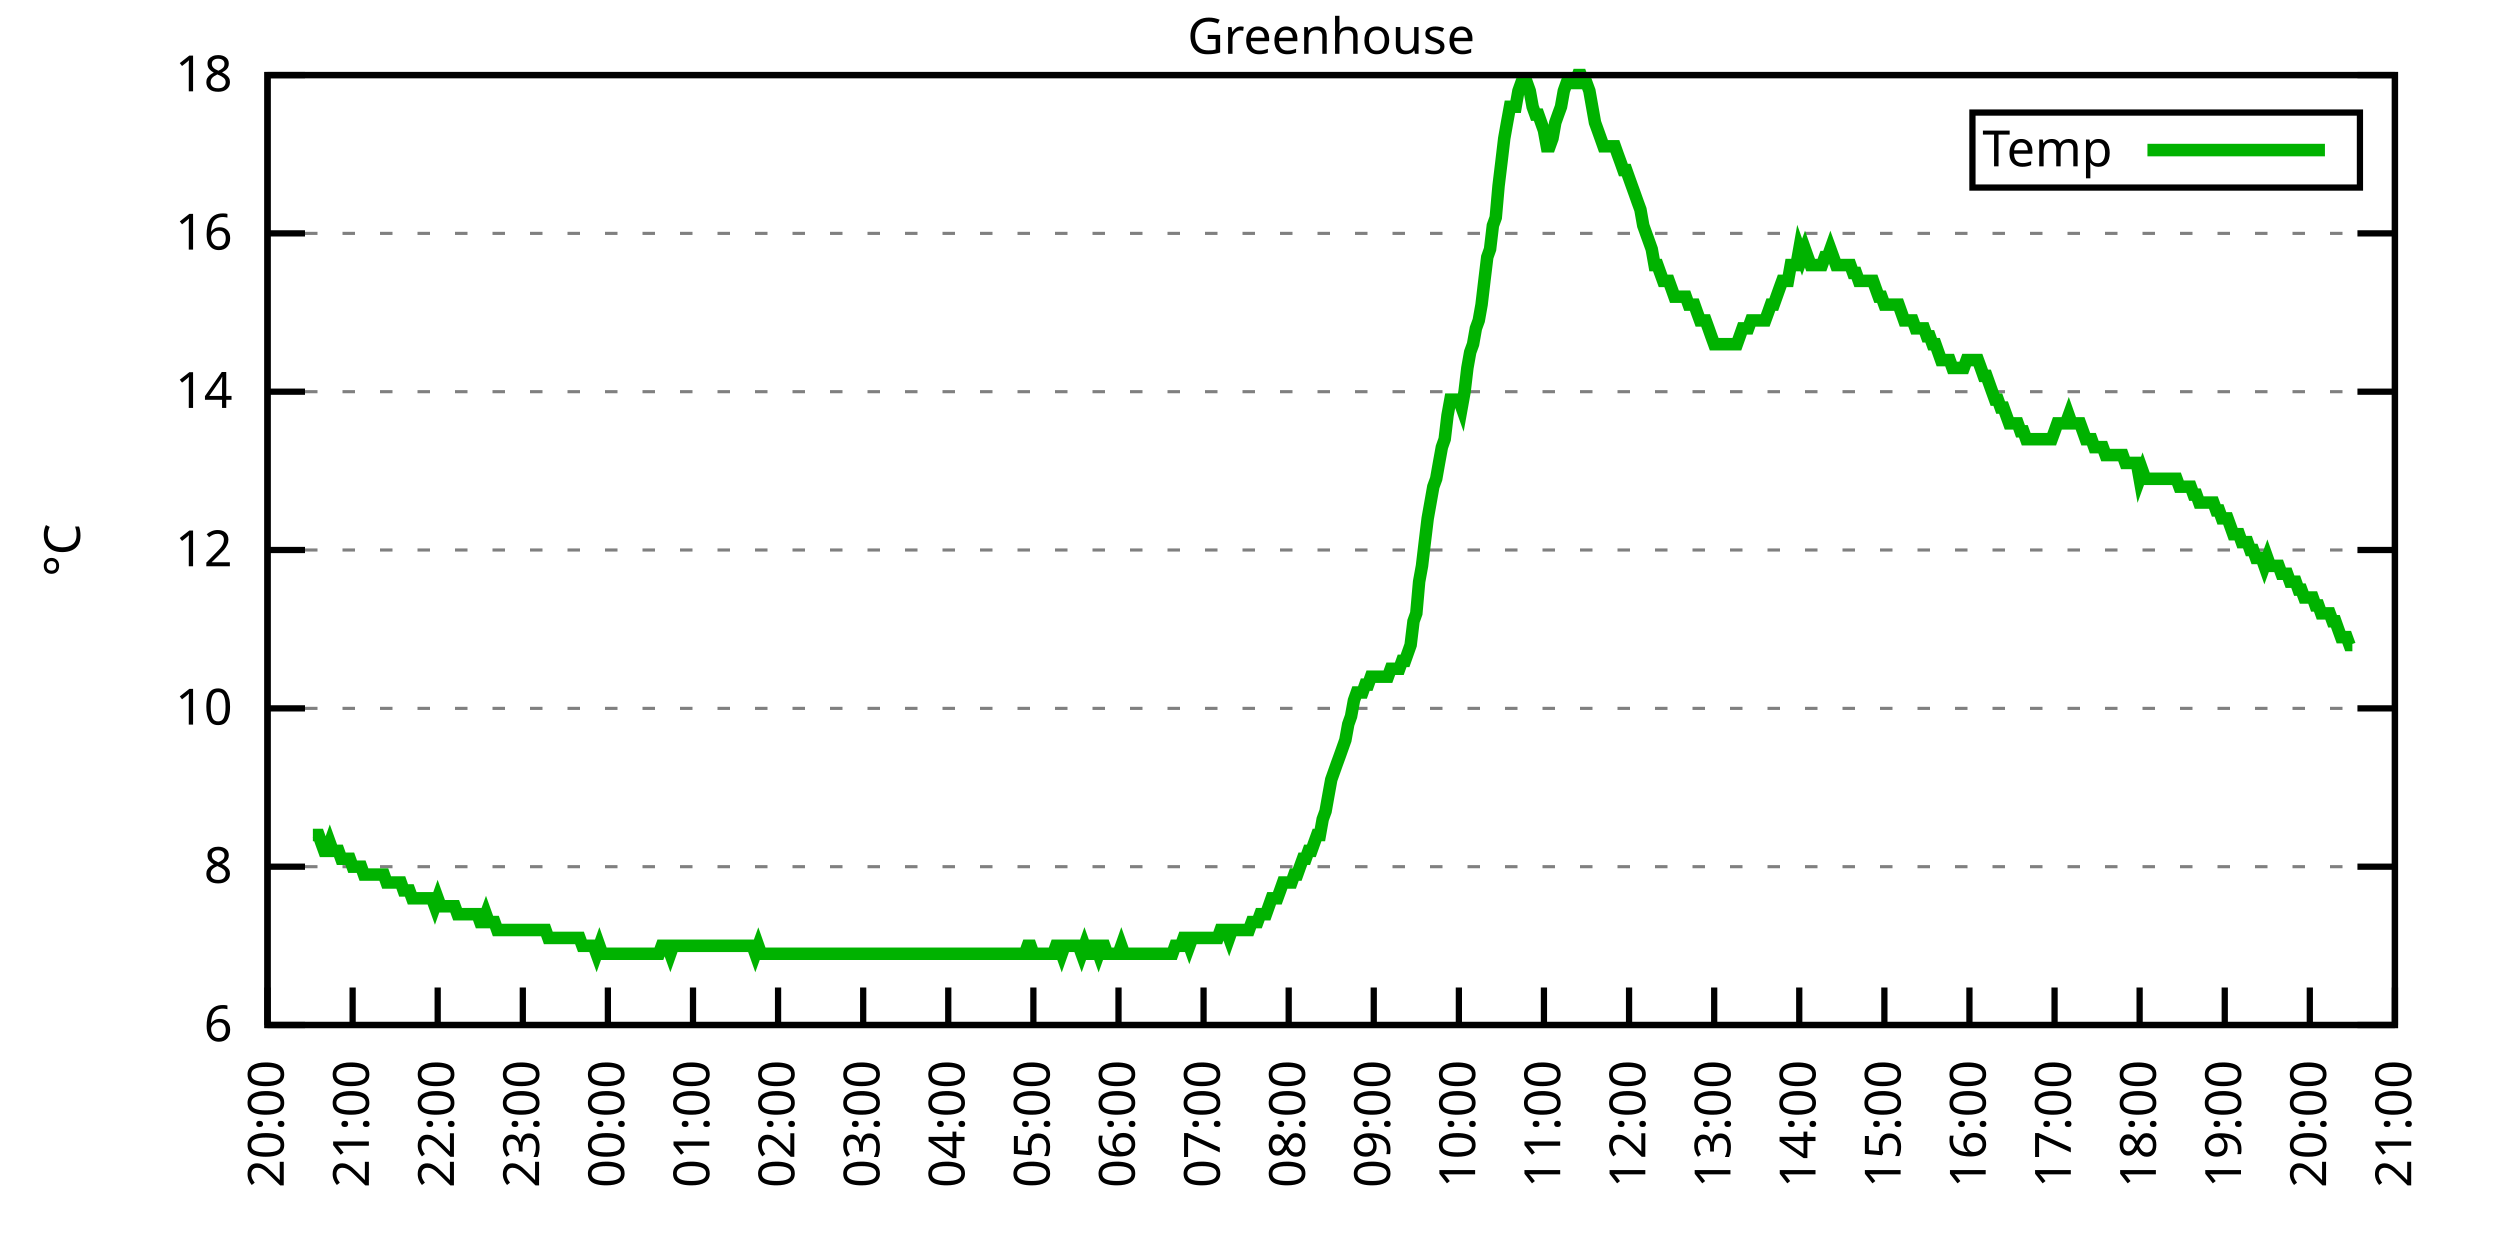
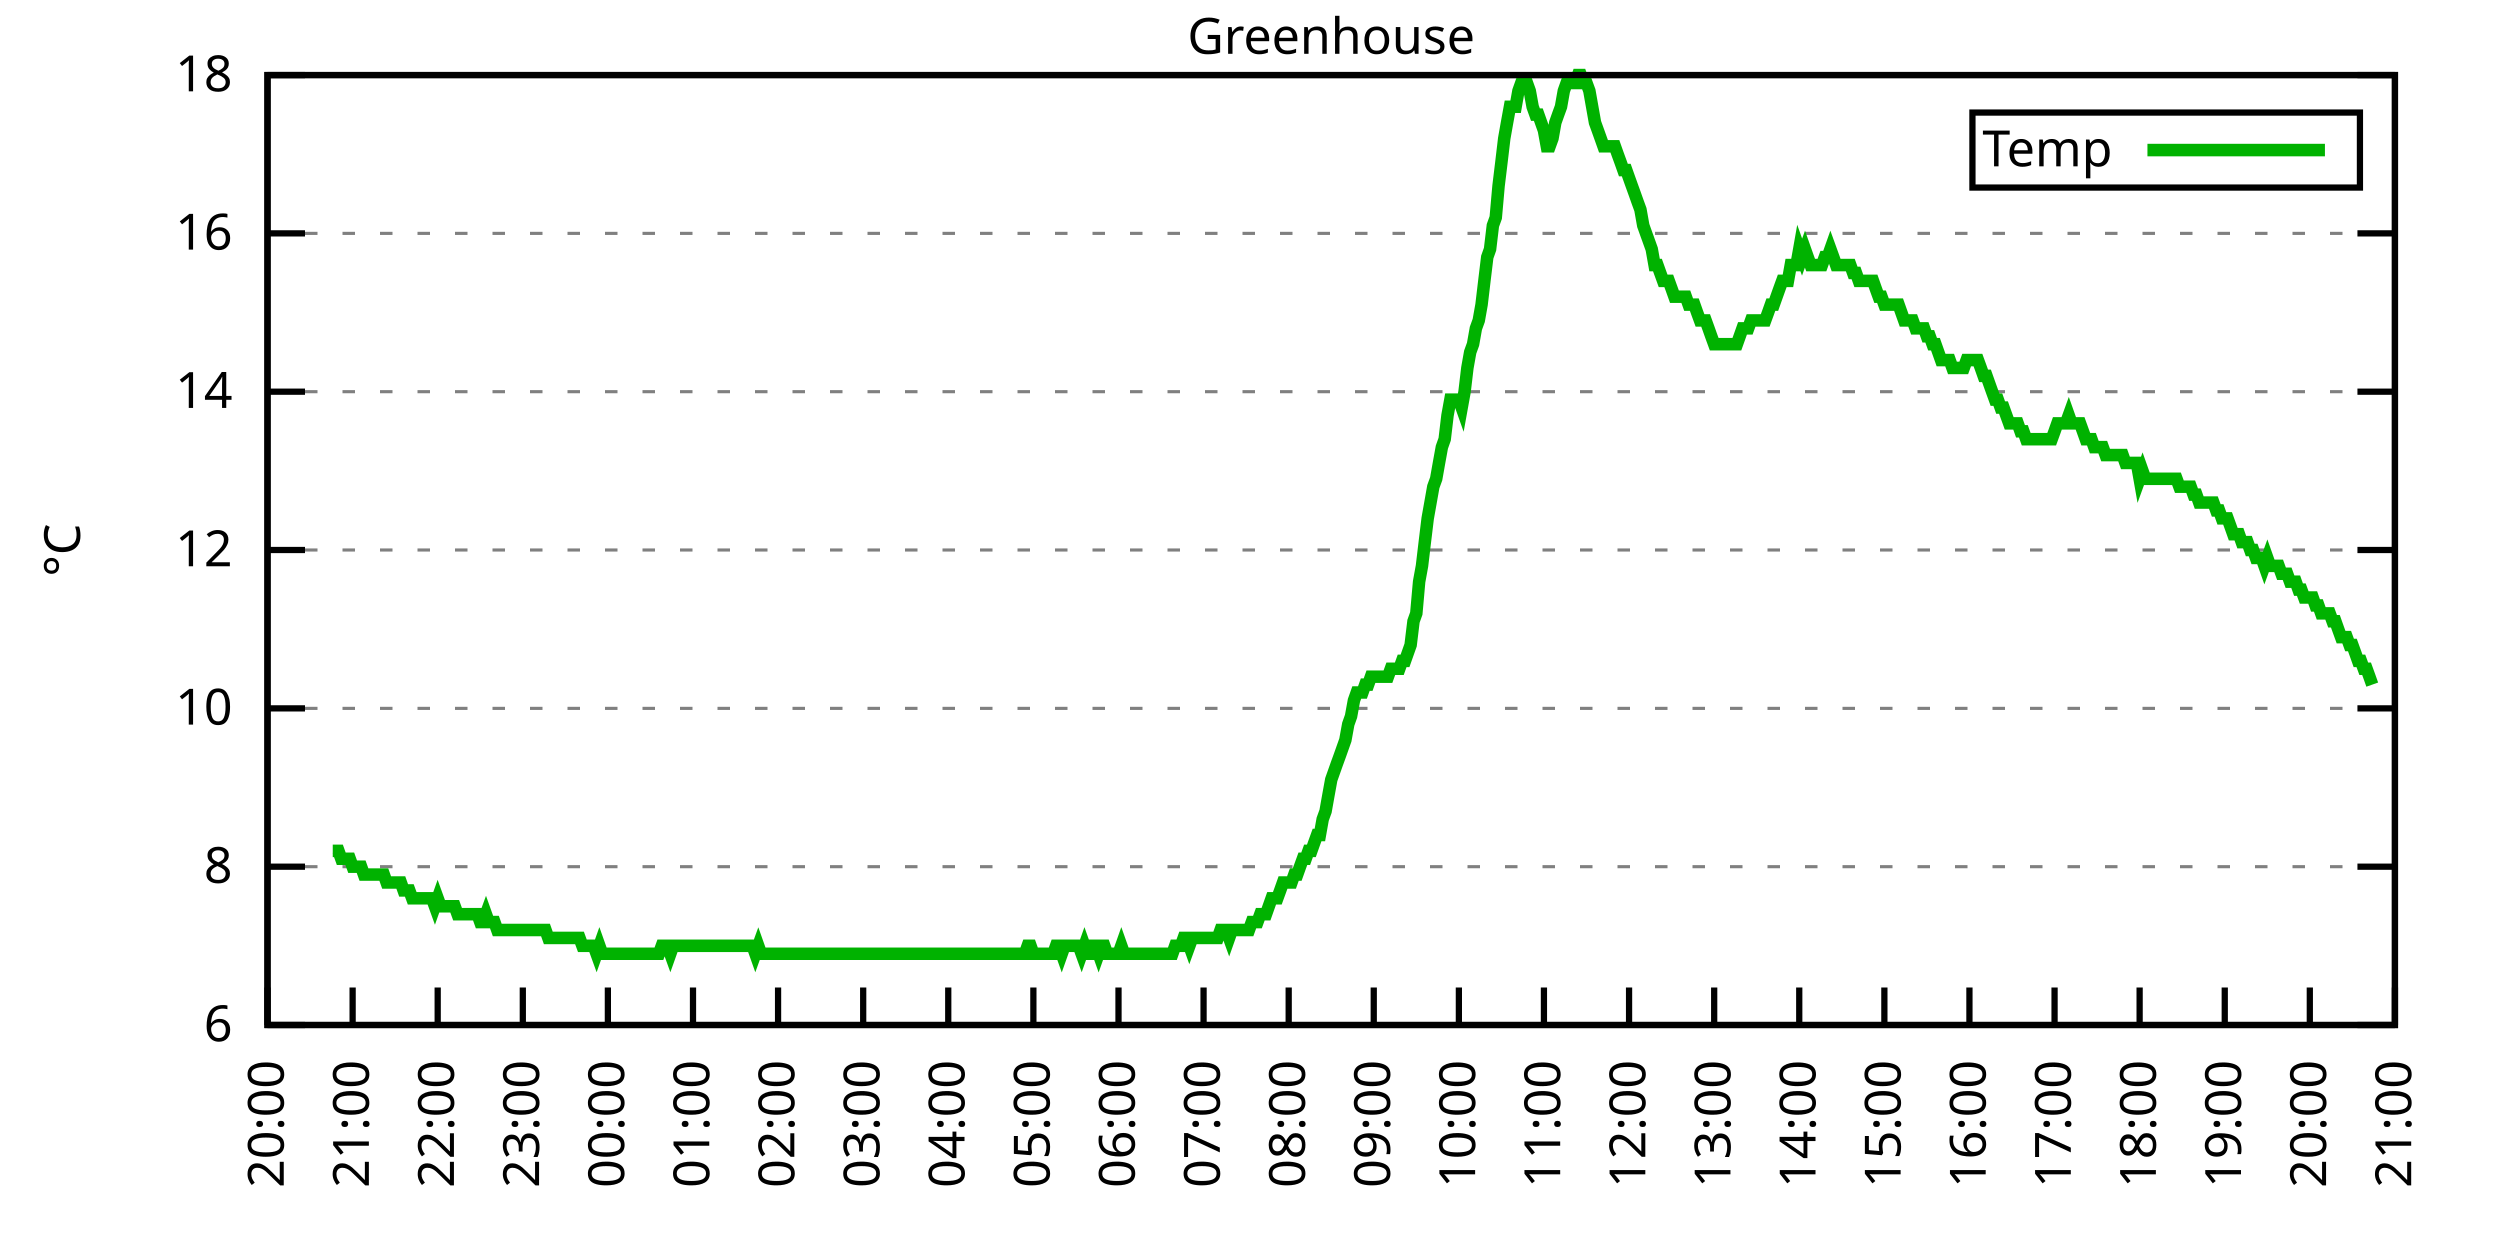
<svg xmlns="http://www.w3.org/2000/svg" xmlns:xlink="http://www.w3.org/1999/xlink" width="400" height="200" viewBox="0 0 400 200">
  <g id="gnuplot_canvas">
    <rect x="0" y="0" width="400" height="200" fill="none" />
    <defs>
      <circle id="gpDot" r="0.5" stroke-width="0.5" stroke="currentColor" />
      <path id="gpPt0" stroke-width="0.333" stroke="currentColor" d="M-1,0 h2 M0,-1 v2" />
      <path id="gpPt1" stroke-width="0.333" stroke="currentColor" d="M-1,-1 L1,1 M1,-1 L-1,1" />
      <path id="gpPt2" stroke-width="0.333" stroke="currentColor" d="M-1,0 L1,0 M0,-1 L0,1 M-1,-1 L1,1 M-1,1 L1,-1" />
      <rect id="gpPt3" stroke-width="0.333" stroke="currentColor" x="-1" y="-1" width="2" height="2" />
      <rect id="gpPt4" stroke-width="0.333" stroke="currentColor" fill="currentColor" x="-1" y="-1" width="2" height="2" />
      <circle id="gpPt5" stroke-width="0.333" stroke="currentColor" cx="0" cy="0" r="1" />
      <use xlink:href="#gpPt5" id="gpPt6" fill="currentColor" stroke="none" />
      <path id="gpPt7" stroke-width="0.333" stroke="currentColor" d="M0,-1.33 L-1.33,0.67 L1.33,0.67 z" />
      <use xlink:href="#gpPt7" id="gpPt8" fill="currentColor" stroke="none" />
      <use xlink:href="#gpPt7" id="gpPt9" stroke="currentColor" transform="rotate(180)" />
      <use xlink:href="#gpPt9" id="gpPt10" fill="currentColor" stroke="none" />
      <use xlink:href="#gpPt3" id="gpPt11" stroke="currentColor" transform="rotate(45)" />
      <use xlink:href="#gpPt11" id="gpPt12" fill="currentColor" stroke="none" />
      <path id="gpPt13" stroke-width="0.333" stroke="currentColor" d="M0,1.330 L1.265,0.411 L0.782,-1.067 L-0.782,-1.076 L-1.265,0.411 z" />
      <use xlink:href="#gpPt13" id="gpPt14" fill="currentColor" stroke="none" />
      <filter id="textbox" filterUnits="objectBoundingBox" x="0" y="0" height="1" width="1">
        <feFlood flood-color="white" flood-opacity="1" result="bgnd" />
        <feComposite in="SourceGraphic" in2="bgnd" operator="atop" />
      </filter>
      <filter id="greybox" filterUnits="objectBoundingBox" x="0" y="0" height="1" width="1">
        <feFlood flood-color="lightgrey" flood-opacity="1" result="grey" />
        <feComposite in="SourceGraphic" in2="grey" operator="atop" />
      </filter>
    </defs>
    <g fill="none" color="white" stroke="currentColor" stroke-width="1.00" stroke-linecap="butt" stroke-linejoin="miter">
</g>
    <g fill="none" color="black" stroke="currentColor" stroke-width="1.00" stroke-linecap="butt" stroke-linejoin="miter">
      <g stroke="none" shape-rendering="crispEdges">
        <polygon fill="rgb(255, 255, 255)" points="42.80,164.00 383.18,164.00 383.18,12.02 42.80,12.02 " />
      </g>
    </g>
    <g fill="none" color="black" stroke="currentColor" stroke-width="1.00" stroke-linecap="butt" stroke-linejoin="miter">
</g>
    <g fill="none" color="black" stroke="black" stroke-width="0.50" stroke-linecap="butt" stroke-linejoin="miter">
</g>
    <g fill="none" color="gray" stroke="currentColor" stroke-width="0.50" stroke-linecap="butt" stroke-linejoin="miter">
      <path stroke="gray" stroke-dasharray="2,4" class="gridline" d="M42.80,164.00 L383.19,164.00  " />
    </g>
    <g fill="none" color="gray" stroke="gray" stroke-width="1.00" stroke-linecap="butt" stroke-linejoin="miter">
</g>
    <g fill="none" color="black" stroke="currentColor" stroke-width="1.00" stroke-linecap="butt" stroke-linejoin="miter">
      <path stroke="black" d="M42.80,164.00 L48.80,164.00 M383.19,164.00 L377.19,164.00  " />
      <g transform="translate(37.20,166.60)" stroke="none" fill="black" font-family="Sans" font-size="8.00" text-anchor="end">
        <text>
          <tspan font-family="Sans"> 6</tspan>
        </text>
      </g>
    </g>
    <g fill="none" color="black" stroke="currentColor" stroke-width="1.00" stroke-linecap="butt" stroke-linejoin="miter">
</g>
    <g fill="none" color="black" stroke="black" stroke-width="0.50" stroke-linecap="butt" stroke-linejoin="miter">
</g>
    <g fill="none" color="gray" stroke="currentColor" stroke-width="0.50" stroke-linecap="butt" stroke-linejoin="miter">
      <path stroke="gray" stroke-dasharray="2,4" class="gridline" d="M42.80,138.67 L383.19,138.67  " />
    </g>
    <g fill="none" color="gray" stroke="gray" stroke-width="1.00" stroke-linecap="butt" stroke-linejoin="miter">
</g>
    <g fill="none" color="black" stroke="currentColor" stroke-width="1.00" stroke-linecap="butt" stroke-linejoin="miter">
      <path stroke="black" d="M42.80,138.67 L48.80,138.67 M383.19,138.67 L377.19,138.67  " />
      <g transform="translate(37.20,141.27)" stroke="none" fill="black" font-family="Sans" font-size="8.00" text-anchor="end">
        <text>
          <tspan font-family="Sans"> 8</tspan>
        </text>
      </g>
    </g>
    <g fill="none" color="black" stroke="currentColor" stroke-width="1.00" stroke-linecap="butt" stroke-linejoin="miter">
</g>
    <g fill="none" color="black" stroke="black" stroke-width="0.50" stroke-linecap="butt" stroke-linejoin="miter">
</g>
    <g fill="none" color="gray" stroke="currentColor" stroke-width="0.50" stroke-linecap="butt" stroke-linejoin="miter">
      <path stroke="gray" stroke-dasharray="2,4" class="gridline" d="M42.80,113.34 L383.19,113.34  " />
    </g>
    <g fill="none" color="gray" stroke="gray" stroke-width="1.00" stroke-linecap="butt" stroke-linejoin="miter">
</g>
    <g fill="none" color="black" stroke="currentColor" stroke-width="1.00" stroke-linecap="butt" stroke-linejoin="miter">
      <path stroke="black" d="M42.80,113.34 L48.80,113.34 M383.19,113.34 L377.19,113.34  " />
      <g transform="translate(37.20,115.94)" stroke="none" fill="black" font-family="Sans" font-size="8.00" text-anchor="end">
        <text>
          <tspan font-family="Sans"> 10</tspan>
        </text>
      </g>
    </g>
    <g fill="none" color="black" stroke="currentColor" stroke-width="1.00" stroke-linecap="butt" stroke-linejoin="miter">
</g>
    <g fill="none" color="black" stroke="black" stroke-width="0.50" stroke-linecap="butt" stroke-linejoin="miter">
</g>
    <g fill="none" color="gray" stroke="currentColor" stroke-width="0.50" stroke-linecap="butt" stroke-linejoin="miter">
      <path stroke="gray" stroke-dasharray="2,4" class="gridline" d="M42.80,88.00 L383.19,88.00  " />
    </g>
    <g fill="none" color="gray" stroke="gray" stroke-width="1.00" stroke-linecap="butt" stroke-linejoin="miter">
</g>
    <g fill="none" color="black" stroke="currentColor" stroke-width="1.00" stroke-linecap="butt" stroke-linejoin="miter">
      <path stroke="black" d="M42.80,88.00 L48.80,88.00 M383.19,88.00 L377.19,88.00  " />
      <g transform="translate(37.20,90.60)" stroke="none" fill="black" font-family="Sans" font-size="8.00" text-anchor="end">
        <text>
          <tspan font-family="Sans"> 12</tspan>
        </text>
      </g>
    </g>
    <g fill="none" color="black" stroke="currentColor" stroke-width="1.00" stroke-linecap="butt" stroke-linejoin="miter">
</g>
    <g fill="none" color="black" stroke="black" stroke-width="0.50" stroke-linecap="butt" stroke-linejoin="miter">
</g>
    <g fill="none" color="gray" stroke="currentColor" stroke-width="0.50" stroke-linecap="butt" stroke-linejoin="miter">
      <path stroke="gray" stroke-dasharray="2,4" class="gridline" d="M42.80,62.67 L383.19,62.67  " />
    </g>
    <g fill="none" color="gray" stroke="gray" stroke-width="1.00" stroke-linecap="butt" stroke-linejoin="miter">
</g>
    <g fill="none" color="black" stroke="currentColor" stroke-width="1.00" stroke-linecap="butt" stroke-linejoin="miter">
      <path stroke="black" d="M42.80,62.67 L48.80,62.67 M383.19,62.67 L377.19,62.67  " />
      <g transform="translate(37.20,65.27)" stroke="none" fill="black" font-family="Sans" font-size="8.00" text-anchor="end">
        <text>
          <tspan font-family="Sans"> 14</tspan>
        </text>
      </g>
    </g>
    <g fill="none" color="black" stroke="currentColor" stroke-width="1.00" stroke-linecap="butt" stroke-linejoin="miter">
</g>
    <g fill="none" color="black" stroke="black" stroke-width="0.50" stroke-linecap="butt" stroke-linejoin="miter">
</g>
    <g fill="none" color="gray" stroke="currentColor" stroke-width="0.50" stroke-linecap="butt" stroke-linejoin="miter">
      <path stroke="gray" stroke-dasharray="2,4" class="gridline" d="M42.80,37.34 L383.19,37.34  " />
    </g>
    <g fill="none" color="gray" stroke="gray" stroke-width="1.00" stroke-linecap="butt" stroke-linejoin="miter">
</g>
    <g fill="none" color="black" stroke="currentColor" stroke-width="1.00" stroke-linecap="butt" stroke-linejoin="miter">
      <path stroke="black" d="M42.80,37.34 L48.80,37.34 M383.19,37.34 L377.19,37.34  " />
      <g transform="translate(37.20,39.94)" stroke="none" fill="black" font-family="Sans" font-size="8.00" text-anchor="end">
        <text>
          <tspan font-family="Sans"> 16</tspan>
        </text>
      </g>
    </g>
    <g fill="none" color="black" stroke="currentColor" stroke-width="1.00" stroke-linecap="butt" stroke-linejoin="miter">
</g>
    <g fill="none" color="black" stroke="black" stroke-width="0.50" stroke-linecap="butt" stroke-linejoin="miter">
</g>
    <g fill="none" color="gray" stroke="currentColor" stroke-width="0.50" stroke-linecap="butt" stroke-linejoin="miter">
      <path stroke="gray" stroke-dasharray="2,4" class="gridline" d="M42.80,12.01 L383.19,12.01  " />
    </g>
    <g fill="none" color="gray" stroke="gray" stroke-width="1.00" stroke-linecap="butt" stroke-linejoin="miter">
</g>
    <g fill="none" color="black" stroke="currentColor" stroke-width="1.00" stroke-linecap="butt" stroke-linejoin="miter">
      <path stroke="black" d="M42.80,12.01 L48.80,12.01 M383.19,12.01 L377.19,12.01  " />
      <g transform="translate(37.20,14.61)" stroke="none" fill="black" font-family="Sans" font-size="8.00" text-anchor="end">
        <text>
          <tspan font-family="Sans"> 18</tspan>
        </text>
      </g>
    </g>
    <g fill="none" color="black" stroke="currentColor" stroke-width="1.00" stroke-linecap="butt" stroke-linejoin="miter">
      <path stroke="black" d="M42.80,164.00 L42.80,158.00  " />
      <g transform="translate(45.40,169.60) rotate(270.00)" stroke="none" fill="black" font-family="Sans" font-size="8.00" text-anchor="end">
        <text>
          <tspan font-family="Sans">20:00</tspan>
        </text>
      </g>
    </g>
    <g fill="none" color="black" stroke="currentColor" stroke-width="1.00" stroke-linecap="butt" stroke-linejoin="miter">
      <path stroke="black" d="M56.42,164.00 L56.42,158.00  " />
      <g transform="translate(59.02,169.60) rotate(270.00)" stroke="none" fill="black" font-family="Sans" font-size="8.00" text-anchor="end">
        <text>
          <tspan font-family="Sans">21:00</tspan>
        </text>
      </g>
    </g>
    <g fill="none" color="black" stroke="currentColor" stroke-width="1.00" stroke-linecap="butt" stroke-linejoin="miter">
      <path stroke="black" d="M70.03,164.00 L70.03,158.00  " />
      <g transform="translate(72.63,169.60) rotate(270.00)" stroke="none" fill="black" font-family="Sans" font-size="8.00" text-anchor="end">
        <text>
          <tspan font-family="Sans">22:00</tspan>
        </text>
      </g>
    </g>
    <g fill="none" color="black" stroke="currentColor" stroke-width="1.00" stroke-linecap="butt" stroke-linejoin="miter">
      <path stroke="black" d="M83.65,164.00 L83.65,158.00  " />
      <g transform="translate(86.25,169.60) rotate(270.00)" stroke="none" fill="black" font-family="Sans" font-size="8.00" text-anchor="end">
        <text>
          <tspan font-family="Sans">23:00</tspan>
        </text>
      </g>
    </g>
    <g fill="none" color="black" stroke="currentColor" stroke-width="1.00" stroke-linecap="butt" stroke-linejoin="miter">
      <path stroke="black" d="M97.26,164.00 L97.26,158.00  " />
      <g transform="translate(99.86,169.60) rotate(270.00)" stroke="none" fill="black" font-family="Sans" font-size="8.00" text-anchor="end">
        <text>
          <tspan font-family="Sans">00:00</tspan>
        </text>
      </g>
    </g>
    <g fill="none" color="black" stroke="currentColor" stroke-width="1.00" stroke-linecap="butt" stroke-linejoin="miter">
      <path stroke="black" d="M110.88,164.00 L110.88,158.00  " />
      <g transform="translate(113.48,169.60) rotate(270.00)" stroke="none" fill="black" font-family="Sans" font-size="8.00" text-anchor="end">
        <text>
          <tspan font-family="Sans">01:00</tspan>
        </text>
      </g>
    </g>
    <g fill="none" color="black" stroke="currentColor" stroke-width="1.00" stroke-linecap="butt" stroke-linejoin="miter">
      <path stroke="black" d="M124.49,164.00 L124.49,158.00  " />
      <g transform="translate(127.09,169.60) rotate(270.00)" stroke="none" fill="black" font-family="Sans" font-size="8.00" text-anchor="end">
        <text>
          <tspan font-family="Sans">02:00</tspan>
        </text>
      </g>
    </g>
    <g fill="none" color="black" stroke="currentColor" stroke-width="1.00" stroke-linecap="butt" stroke-linejoin="miter">
      <path stroke="black" d="M138.11,164.00 L138.11,158.00  " />
      <g transform="translate(140.71,169.60) rotate(270.00)" stroke="none" fill="black" font-family="Sans" font-size="8.00" text-anchor="end">
        <text>
          <tspan font-family="Sans">03:00</tspan>
        </text>
      </g>
    </g>
    <g fill="none" color="black" stroke="currentColor" stroke-width="1.00" stroke-linecap="butt" stroke-linejoin="miter">
      <path stroke="black" d="M151.72,164.00 L151.72,158.00  " />
      <g transform="translate(154.32,169.60) rotate(270.00)" stroke="none" fill="black" font-family="Sans" font-size="8.00" text-anchor="end">
        <text>
          <tspan font-family="Sans">04:00</tspan>
        </text>
      </g>
    </g>
    <g fill="none" color="black" stroke="currentColor" stroke-width="1.00" stroke-linecap="butt" stroke-linejoin="miter">
      <path stroke="black" d="M165.34,164.00 L165.34,158.00  " />
      <g transform="translate(167.94,169.60) rotate(270.00)" stroke="none" fill="black" font-family="Sans" font-size="8.00" text-anchor="end">
        <text>
          <tspan font-family="Sans">05:00</tspan>
        </text>
      </g>
    </g>
    <g fill="none" color="black" stroke="currentColor" stroke-width="1.00" stroke-linecap="butt" stroke-linejoin="miter">
      <path stroke="black" d="M178.96,164.00 L178.96,158.00  " />
      <g transform="translate(181.56,169.60) rotate(270.00)" stroke="none" fill="black" font-family="Sans" font-size="8.00" text-anchor="end">
        <text>
          <tspan font-family="Sans">06:00</tspan>
        </text>
      </g>
    </g>
    <g fill="none" color="black" stroke="currentColor" stroke-width="1.00" stroke-linecap="butt" stroke-linejoin="miter">
      <path stroke="black" d="M192.57,164.00 L192.57,158.00  " />
      <g transform="translate(195.17,169.60) rotate(270.00)" stroke="none" fill="black" font-family="Sans" font-size="8.00" text-anchor="end">
        <text>
          <tspan font-family="Sans">07:00</tspan>
        </text>
      </g>
    </g>
    <g fill="none" color="black" stroke="currentColor" stroke-width="1.00" stroke-linecap="butt" stroke-linejoin="miter">
      <path stroke="black" d="M206.19,164.00 L206.19,158.00  " />
      <g transform="translate(208.79,169.60) rotate(270.00)" stroke="none" fill="black" font-family="Sans" font-size="8.00" text-anchor="end">
        <text>
          <tspan font-family="Sans">08:00</tspan>
        </text>
      </g>
    </g>
    <g fill="none" color="black" stroke="currentColor" stroke-width="1.00" stroke-linecap="butt" stroke-linejoin="miter">
      <path stroke="black" d="M219.80,164.00 L219.80,158.00  " />
      <g transform="translate(222.40,169.60) rotate(270.00)" stroke="none" fill="black" font-family="Sans" font-size="8.00" text-anchor="end">
        <text>
          <tspan font-family="Sans">09:00</tspan>
        </text>
      </g>
    </g>
    <g fill="none" color="black" stroke="currentColor" stroke-width="1.00" stroke-linecap="butt" stroke-linejoin="miter">
      <path stroke="black" d="M233.42,164.00 L233.42,158.00  " />
      <g transform="translate(236.02,169.60) rotate(270.00)" stroke="none" fill="black" font-family="Sans" font-size="8.00" text-anchor="end">
        <text>
          <tspan font-family="Sans">10:00</tspan>
        </text>
      </g>
    </g>
    <g fill="none" color="black" stroke="currentColor" stroke-width="1.00" stroke-linecap="butt" stroke-linejoin="miter">
      <path stroke="black" d="M247.03,164.00 L247.03,158.00  " />
      <g transform="translate(249.63,169.60) rotate(270.00)" stroke="none" fill="black" font-family="Sans" font-size="8.00" text-anchor="end">
        <text>
          <tspan font-family="Sans">11:00</tspan>
        </text>
      </g>
    </g>
    <g fill="none" color="black" stroke="currentColor" stroke-width="1.00" stroke-linecap="butt" stroke-linejoin="miter">
      <path stroke="black" d="M260.65,164.00 L260.65,158.00  " />
      <g transform="translate(263.25,169.60) rotate(270.00)" stroke="none" fill="black" font-family="Sans" font-size="8.00" text-anchor="end">
        <text>
          <tspan font-family="Sans">12:00</tspan>
        </text>
      </g>
    </g>
    <g fill="none" color="black" stroke="currentColor" stroke-width="1.00" stroke-linecap="butt" stroke-linejoin="miter">
      <path stroke="black" d="M274.27,164.00 L274.27,158.00  " />
      <g transform="translate(276.87,169.60) rotate(270.00)" stroke="none" fill="black" font-family="Sans" font-size="8.00" text-anchor="end">
        <text>
          <tspan font-family="Sans">13:00</tspan>
        </text>
      </g>
    </g>
    <g fill="none" color="black" stroke="currentColor" stroke-width="1.00" stroke-linecap="butt" stroke-linejoin="miter">
      <path stroke="black" d="M287.88,164.00 L287.88,158.00  " />
      <g transform="translate(290.48,169.60) rotate(270.00)" stroke="none" fill="black" font-family="Sans" font-size="8.00" text-anchor="end">
        <text>
          <tspan font-family="Sans">14:00</tspan>
        </text>
      </g>
    </g>
    <g fill="none" color="black" stroke="currentColor" stroke-width="1.00" stroke-linecap="butt" stroke-linejoin="miter">
      <path stroke="black" d="M301.50,164.00 L301.50,158.00  " />
      <g transform="translate(304.10,169.60) rotate(270.00)" stroke="none" fill="black" font-family="Sans" font-size="8.00" text-anchor="end">
        <text>
          <tspan font-family="Sans">15:00</tspan>
        </text>
      </g>
    </g>
    <g fill="none" color="black" stroke="currentColor" stroke-width="1.00" stroke-linecap="butt" stroke-linejoin="miter">
      <path stroke="black" d="M315.11,164.00 L315.11,158.00  " />
      <g transform="translate(317.71,169.60) rotate(270.00)" stroke="none" fill="black" font-family="Sans" font-size="8.00" text-anchor="end">
        <text>
          <tspan font-family="Sans">16:00</tspan>
        </text>
      </g>
    </g>
    <g fill="none" color="black" stroke="currentColor" stroke-width="1.00" stroke-linecap="butt" stroke-linejoin="miter">
      <path stroke="black" d="M328.73,164.00 L328.73,158.00  " />
      <g transform="translate(331.33,169.60) rotate(270.00)" stroke="none" fill="black" font-family="Sans" font-size="8.00" text-anchor="end">
        <text>
          <tspan font-family="Sans">17:00</tspan>
        </text>
      </g>
    </g>
    <g fill="none" color="black" stroke="currentColor" stroke-width="1.00" stroke-linecap="butt" stroke-linejoin="miter">
      <path stroke="black" d="M342.34,164.00 L342.34,158.00  " />
      <g transform="translate(344.94,169.60) rotate(270.00)" stroke="none" fill="black" font-family="Sans" font-size="8.00" text-anchor="end">
        <text>
          <tspan font-family="Sans">18:00</tspan>
        </text>
      </g>
    </g>
    <g fill="none" color="black" stroke="currentColor" stroke-width="1.00" stroke-linecap="butt" stroke-linejoin="miter">
      <path stroke="black" d="M355.96,164.00 L355.96,158.00  " />
      <g transform="translate(358.56,169.60) rotate(270.00)" stroke="none" fill="black" font-family="Sans" font-size="8.00" text-anchor="end">
        <text>
          <tspan font-family="Sans">19:00</tspan>
        </text>
      </g>
    </g>
    <g fill="none" color="black" stroke="currentColor" stroke-width="1.00" stroke-linecap="butt" stroke-linejoin="miter">
      <path stroke="black" d="M369.57,164.00 L369.57,158.00  " />
      <g transform="translate(372.17,169.60) rotate(270.00)" stroke="none" fill="black" font-family="Sans" font-size="8.00" text-anchor="end">
        <text>
          <tspan font-family="Sans">20:00</tspan>
        </text>
      </g>
    </g>
    <g fill="none" color="black" stroke="currentColor" stroke-width="1.00" stroke-linecap="butt" stroke-linejoin="miter">
      <path stroke="black" d="M383.19,164.00 L383.19,158.00  " />
      <g transform="translate(385.79,169.60) rotate(270.00)" stroke="none" fill="black" font-family="Sans" font-size="8.00" text-anchor="end">
        <text>
          <tspan font-family="Sans">21:00</tspan>
        </text>
      </g>
    </g>
    <g fill="none" color="black" stroke="currentColor" stroke-width="1.00" stroke-linecap="butt" stroke-linejoin="miter">
</g>
    <g fill="none" color="black" stroke="currentColor" stroke-width="1.00" stroke-linecap="butt" stroke-linejoin="miter">
      <path stroke="black" d="M42.80,12.01 L42.80,164.00 L383.19,164.00 L383.19,12.01 L42.80,12.01 Z  " />
    </g>
    <g fill="none" color="black" stroke="currentColor" stroke-width="1.00" stroke-linecap="butt" stroke-linejoin="miter">
</g>
    <g fill="none" color="black" stroke="currentColor" stroke-width="1.00" stroke-linecap="butt" stroke-linejoin="miter">
      <path stroke="black" d="M315.59,30.01 L315.59,18.01 L377.59,18.01 L377.59,30.01 L315.59,30.01 Z  " />
    </g>
    <g id="Greenhouse_plot_1">
      <g fill="none" color="white" stroke="black" stroke-width="2.00" stroke-linecap="butt" stroke-linejoin="miter">
</g>
      <g fill="none" color="black" stroke="currentColor" stroke-width="2.00" stroke-linecap="butt" stroke-linejoin="miter">
        <g transform="translate(337.99,26.61)" stroke="none" fill="black" font-family="Sans" font-size="8.00" text-anchor="end">
          <text>
            <tspan font-family="Sans">Temp</tspan>
          </text>
        </g>
      </g>
      <g fill="none" color="black" stroke="currentColor" stroke-width="2.00" stroke-linecap="butt" stroke-linejoin="miter">
-         <path stroke="rgb(  0, 178,   0)" d="M343.59,24.01 L371.99,24.01 M50.06,133.60 L50.52,133.60 L50.97,133.60 L51.42,134.87 L51.88,136.14 L52.33,136.14   L52.78,134.87 L53.24,136.14 L53.69,136.14 L54.15,136.14 L54.60,137.40 L55.05,137.40 L55.51,137.40 L55.96,137.40   L56.42,138.67 L56.87,138.67 L57.32,138.67 L57.78,138.67 L58.23,139.93 L58.68,139.93 L59.14,139.93 L59.59,139.93   L60.05,139.93 L60.50,139.93 L60.95,139.93 L61.41,139.93 L61.86,141.20 L62.32,141.20 L62.77,141.20 L63.22,141.20   L63.68,141.20 L64.13,141.20 L64.58,142.47 L65.04,142.47 L65.49,142.47 L65.95,143.73 L66.40,143.73 L66.85,143.73   L67.31,143.73 L67.76,143.73 L68.22,143.73 L68.67,143.73 L69.12,143.73 L69.58,145.00 L70.03,143.73 L70.49,145.00   L70.94,145.00 L71.39,145.00 L71.85,145.00 L72.30,145.00 L72.75,145.00 L73.21,146.27 L73.66,146.27 L74.12,146.27   L74.57,146.27 L75.02,146.27 L75.48,146.27 L75.93,146.27 L76.39,146.27 L76.84,147.53 L77.29,147.53 L77.75,146.27   L78.20,147.53 L78.65,147.53 L79.11,147.53 L79.56,148.80 L80.02,148.80 L80.47,148.80 L80.92,148.80 L81.38,148.80   L81.83,148.80 L82.29,148.80 L82.74,148.80 L83.19,148.80 L83.65,148.80 L84.10,148.80 L84.55,148.80 L85.01,148.80   L85.46,148.80 L85.92,148.80 L86.37,148.80 L86.82,148.80 L87.28,148.80 L87.73,150.07 L88.19,150.07 L88.64,150.07   L89.09,150.07 L89.55,150.07 L90.00,150.07 L90.45,150.07 L90.91,150.07 L91.36,150.07 L91.82,150.07 L92.27,150.07   L92.72,150.07 L93.18,151.33 L93.63,151.33 L94.09,151.33 L94.54,151.33 L94.99,151.33 L95.45,152.60 L95.90,151.33   L96.35,152.60 L96.81,152.60 L97.26,152.60 L97.72,152.60 L98.17,152.60 L98.62,152.60 L99.08,152.60 L99.53,152.60   L99.99,152.60 L100.44,152.60 L100.89,152.60 L101.35,152.60 L101.80,152.60 L102.25,152.60 L102.71,152.60 L103.16,152.60   L103.62,152.60 L104.07,152.60 L104.52,152.60 L104.98,152.60 L105.43,152.60 L105.89,151.33 L106.34,151.33 L106.79,151.33   L107.25,152.60 L107.70,151.33 L108.15,151.33 L108.61,151.33 L109.06,151.33 L109.52,151.33 L109.97,151.33 L110.42,151.33   L110.88,151.33 L111.33,151.33 L111.79,151.33 L112.24,151.33 L112.69,151.33 L113.15,151.33 L113.60,151.33 L114.05,151.33   L114.51,151.33 L114.96,151.33 L115.42,151.33 L115.87,151.33 L116.32,151.33 L116.78,151.33 L117.23,151.33 L117.69,151.33   L118.14,151.33 L118.59,151.33 L119.05,151.33 L119.50,151.33 L119.96,151.33 L120.41,151.33 L120.86,152.60 L121.32,151.33   L121.77,152.60 L122.22,152.60 L122.68,152.60 L123.13,152.60 L123.59,152.60 L124.04,152.60 L124.49,152.60 L124.95,152.60   L125.40,152.60 L125.86,152.60 L126.31,152.60 L126.76,152.60 L127.22,152.60 L127.67,152.60 L128.12,152.60 L128.58,152.60   L129.03,152.60 L129.49,152.60 L129.94,152.60 L130.39,152.60 L130.85,152.60 L131.30,152.60 L131.76,152.60 L132.21,152.60   L132.66,152.60 L133.12,152.60 L133.57,152.60 L134.02,152.60 L134.48,152.60 L134.93,152.60 L135.39,152.60 L135.84,152.60   L136.29,152.60 L136.75,152.60 L137.20,152.60 L137.66,152.60 L138.11,152.60 L138.56,152.60 L139.02,152.60 L139.47,152.60   L139.92,152.60 L140.38,152.60 L140.83,152.60 L141.29,152.60 L141.74,152.60 L142.19,152.60 L142.65,152.60 L143.10,152.60   L143.56,152.60 L144.01,152.60 L144.46,152.60 L144.92,152.60 L145.37,152.60 L145.82,152.60 L146.28,152.60 L146.73,152.60   L147.19,152.60 L147.64,152.60 L148.09,152.60 L148.55,152.60 L149.00,152.60 L149.46,152.60 L149.91,152.60 L150.36,152.60   L150.82,152.60 L151.27,152.60 L151.72,152.60 L152.18,152.60 L152.63,152.60 L153.09,152.60 L153.54,152.60 L153.99,152.60   L154.45,152.60 L154.90,152.60 L155.36,152.60 L155.81,152.60 L156.26,152.60 L156.72,152.60 L157.17,152.60 L157.62,152.60   L158.08,152.60 L158.53,152.60 L158.99,152.60 L159.44,152.60 L159.89,152.60 L160.35,152.60 L160.80,152.60 L161.26,152.60   L161.71,152.60 L162.16,152.60 L162.62,152.60 L163.07,152.60 L163.52,152.60 L163.98,152.60 L164.43,151.33 L164.89,151.33   L165.34,152.60 L165.79,152.60 L166.25,152.60 L166.70,152.60 L167.16,152.60 L167.61,152.60 L168.06,152.60 L168.52,152.60   L168.97,151.33 L169.43,151.33 L169.88,152.60 L170.33,151.33 L170.79,151.33 L171.24,151.33 L171.69,151.33 L172.15,151.33   L172.60,151.33 L173.06,152.60 L173.51,151.33 L173.96,152.60 L174.42,152.60 L174.87,151.33 L175.33,151.33 L175.78,152.60   L176.23,151.33 L176.69,151.33 L177.14,152.60 L177.59,152.60 L178.05,152.60 L178.50,152.60 L178.96,152.60 L179.41,151.33   L179.86,152.60 L180.32,152.60 L180.77,152.60 L181.23,152.60 L181.68,152.60 L182.13,152.60 L182.59,152.60 L183.04,152.60   L183.49,152.60 L183.95,152.60 L184.40,152.60 L184.86,152.60 L185.31,152.60 L185.76,152.60 L186.22,152.60 L186.67,152.60   L187.13,152.60 L187.58,152.60 L188.03,151.33 L188.49,151.33 L188.94,151.33 L189.39,150.07 L189.85,150.07 L190.30,151.33   L190.76,150.07 L191.21,150.07 L191.66,150.07 L192.12,150.07 L192.57,150.07 L193.03,150.07 L193.48,150.07 L193.93,150.07   L194.39,150.07 L194.84,150.07 L195.29,148.80 L195.75,148.80 L196.20,148.80 L196.66,150.07 L197.11,148.80 L197.56,148.80   L198.02,148.80 L198.47,148.80 L198.93,148.80 L199.38,148.80 L199.83,148.80 L200.29,147.53 L200.74,147.53 L201.19,147.53   L201.65,146.27 L202.10,146.27 L202.56,146.27 L203.01,145.00 L203.46,143.73 L203.92,143.73 L204.37,143.73 L204.83,142.47   L205.28,141.20 L205.73,141.20 L206.19,141.20 L206.64,141.20 L207.09,139.93 L207.55,139.93 L208.00,138.67 L208.46,137.40   L208.91,137.40 L209.36,136.14 L209.82,136.14 L210.27,134.87 L210.73,133.60 L211.18,133.60 L211.63,131.07 L212.09,129.80   L212.54,127.27 L213.00,124.74 L213.45,123.47 L213.90,122.20 L214.36,120.94 L214.81,119.67 L215.26,118.40 L215.72,115.87   L216.17,114.60 L216.63,112.07 L217.08,110.80 L217.53,110.80 L217.99,110.80 L218.44,109.54 L218.90,109.54 L219.35,108.27   L219.80,108.27 L220.26,108.27 L220.71,108.27 L221.16,108.27 L221.62,108.27 L222.07,108.27 L222.53,107.00 L222.98,107.00   L223.43,107.00 L223.89,107.00 L224.34,105.74 L224.80,105.74 L225.25,104.47 L225.70,103.20 L226.16,99.40 L226.61,98.14   L227.06,93.07 L227.52,90.54 L227.97,86.74 L228.43,82.94 L228.88,80.41 L229.33,77.87 L229.79,76.61 L230.24,74.07   L230.70,71.54 L231.15,70.27 L231.60,66.47 L232.06,63.94 L232.51,63.94 L232.96,63.94 L233.42,63.94 L233.87,65.21   L234.33,62.67 L234.78,58.87 L235.23,56.34 L235.69,55.07 L236.14,52.54 L236.60,51.27 L237.05,48.74 L237.50,44.94   L237.96,41.14 L238.41,39.87 L238.86,36.08 L239.32,34.81 L239.77,29.74 L240.23,25.94 L240.68,22.14 L241.13,19.61   L241.59,17.08 L242.04,17.08 L242.50,17.08 L242.95,14.54 L243.40,13.28 L243.86,13.28 L244.31,13.28 L244.76,14.54   L245.22,17.08 L245.67,18.34 L246.13,18.34 L246.58,19.61 L247.03,20.88 L247.49,23.41 L247.94,23.41 L248.40,22.14   L248.85,19.61 L249.30,18.34 L249.76,17.08 L250.21,14.54 L250.66,13.28 L251.12,13.28 L251.57,13.28 L252.03,13.28   L252.48,12.01 L252.93,12.01 L253.39,13.28 L253.84,13.28 L254.30,14.54 L254.75,17.08 L255.20,19.61 L255.66,20.88   L256.11,22.14 L256.56,23.41 L257.02,23.41 L257.47,23.41 L257.93,23.41 L258.38,23.41 L258.83,24.68 L259.29,25.94   L259.74,27.21 L260.20,27.21 L260.65,28.48 L261.10,29.74 L261.56,31.01 L262.01,32.28 L262.47,33.54 L262.92,36.08   L263.37,37.34 L263.83,38.61 L264.28,39.87 L264.73,42.41 L265.19,42.41 L265.64,43.67 L266.10,44.94 L266.55,44.94   L267.00,44.94 L267.46,46.21 L267.91,47.47 L268.37,47.47 L268.82,47.47 L269.27,47.47 L269.73,47.47 L270.18,48.74   L270.63,48.74 L271.09,48.74 L271.54,50.01 L272.00,51.27 L272.45,51.27 L272.90,51.27 L273.36,52.54 L273.81,53.81   L274.27,55.07 L274.72,55.07 L275.17,55.07 L275.63,55.07 L276.08,55.07 L276.53,55.07 L276.99,55.07 L277.44,55.07   L277.90,55.07 L278.35,53.81 L278.80,52.54 L279.26,52.54 L279.71,52.54 L280.17,51.27 L280.62,51.27 L281.07,51.27   L281.53,51.27 L281.98,51.27 L282.43,51.27 L282.89,50.01 L283.34,48.74 L283.80,48.74 L284.25,47.47 L284.70,46.21   L285.16,44.94 L285.61,44.94 L286.07,44.94 L286.52,42.41 L286.97,42.41 L287.43,42.41 L287.88,39.87 L288.33,41.14   L288.79,39.87 L289.24,41.14 L289.70,42.41 L290.15,42.41 L290.60,42.41 L291.06,42.41 L291.51,42.41 L291.97,41.14   L292.42,41.14 L292.87,39.87 L293.33,41.14 L293.78,42.41 L294.23,42.41 L294.69,42.41 L295.14,42.41 L295.60,42.41   L296.05,42.41 L296.50,43.67 L296.96,43.67 L297.41,44.94 L297.87,44.94 L298.32,44.94 L298.77,44.94 L299.23,44.94   L299.68,44.94 L300.13,46.21 L300.59,47.47 L301.04,47.47 L301.50,48.74 L301.95,48.74 L302.40,48.74 L302.86,48.74   L303.31,48.74 L303.77,48.74 L304.22,50.01 L304.67,51.27 L305.13,51.27 L305.58,51.27 L306.03,51.27 L306.49,52.54   L306.94,52.54 L307.40,52.54 L307.85,52.54 L308.30,53.81 L308.76,53.81 L309.21,55.07 L309.67,55.07 L310.12,56.34   L310.57,57.61 L311.03,57.61 L311.48,57.61 L311.94,57.61 L312.39,58.87 L312.84,58.87 L313.30,58.87 L313.75,58.87   L314.20,58.87 L314.66,57.61 L315.11,57.61 L315.57,57.61 L316.02,57.61 L316.47,57.61 L316.93,58.87 L317.38,60.14   L317.84,60.14 L318.29,61.41 L318.74,62.67 L319.20,63.94 L319.65,63.94 L320.10,65.21 L320.56,65.21 L321.01,66.47   L321.47,67.74 L321.92,67.74 L322.37,67.74 L322.83,67.74 L323.28,69.01 L323.74,69.01 L324.19,70.27 L324.64,70.27   L325.10,70.27 L325.55,70.27 L326.00,70.27 L326.46,70.27 L326.91,70.27 L327.37,70.27 L327.82,70.27 L328.27,70.27   L328.73,69.01 L329.18,67.74 L329.64,67.74 L330.09,67.74 L330.54,67.74 L331.00,66.47 L331.45,67.74 L331.90,67.74   L332.36,67.74 L332.81,67.74 L333.27,69.01 L333.72,70.27 L334.17,70.27 L334.63,70.27 L335.08,71.54 L335.54,71.54   L335.99,71.54 L336.44,71.54 L336.90,72.81 L337.35,72.81 L337.80,72.81 L338.26,72.81 L338.71,72.81 L339.17,72.81   L339.62,72.81 L340.07,74.07 L340.53,74.07 L340.98,74.07 L341.44,74.07 L341.89,74.07 L342.34,76.61 L342.80,75.34   L343.25,76.61 L343.70,76.61 L344.16,76.61 L344.61,76.61 L345.07,76.61 L345.52,76.61 L345.97,76.61 L346.43,76.61   L346.88,76.61 L347.34,76.61 L347.79,76.61 L348.24,76.61 L348.70,77.87 L349.15,77.87 L349.60,77.87 L350.06,77.87   L350.51,77.87 L350.97,79.14 L351.42,79.14 L351.87,80.41 L352.33,80.41 L352.78,80.41 L353.24,80.41 L353.69,80.41   L354.14,80.41 L354.60,81.67 L355.05,81.67 L355.50,82.94 L355.96,82.94 L356.41,82.94 L356.87,84.21 L357.32,85.47   L357.77,85.47 L358.23,85.47 L358.68,86.74 L359.14,86.74 L359.59,86.74 L360.04,88.00 L360.50,88.00 L360.95,89.27   L361.41,89.27 L361.86,89.27 L362.31,90.54 L362.77,89.27 L363.22,90.54 L363.67,90.54 L364.13,90.54 L364.58,90.54   L365.04,91.80 L365.49,91.80 L365.94,91.80 L366.40,93.07 L366.85,93.07 L367.31,93.07 L367.76,94.34 L368.21,94.34   L368.67,95.60 L369.12,95.60 L369.57,95.60 L370.03,95.60 L370.48,96.87 L370.94,96.87 L371.39,98.14 L371.84,98.14   L372.30,98.14 L372.75,98.14 L373.21,99.40 L373.66,99.40 L374.11,100.67 L374.57,101.94 L375.02,101.94 L375.47,101.94   L375.93,103.20 L376.38,103.20  " />
+         <path stroke="rgb(  0, 178,   0)" d="M343.59,24.01 L371.99,24.01 M53.24,136.14 L53.69,136.14 L54.15,136.14 L54.60,137.40 L55.05,137.40 L55.51,137.40   L55.96,137.40 L56.42,138.67 L56.87,138.67 L57.32,138.67 L57.78,138.67 L58.23,139.93 L58.68,139.93 L59.14,139.93   L59.59,139.93 L60.05,139.93 L60.50,139.93 L60.95,139.93 L61.41,139.93 L61.86,141.20 L62.32,141.20 L62.77,141.20   L63.22,141.20 L63.68,141.20 L64.13,141.20 L64.58,142.47 L65.04,142.47 L65.49,142.47 L65.95,143.73 L66.40,143.73   L66.85,143.73 L67.31,143.73 L67.76,143.73 L68.22,143.73 L68.67,143.73 L69.12,143.73 L69.58,145.00 L70.03,143.73   L70.49,145.00 L70.94,145.00 L71.39,145.00 L71.85,145.00 L72.30,145.00 L72.75,145.00 L73.21,146.27 L73.66,146.27   L74.12,146.27 L74.57,146.27 L75.02,146.27 L75.48,146.27 L75.93,146.27 L76.39,146.27 L76.84,147.53 L77.29,147.53   L77.75,146.27 L78.20,147.53 L78.65,147.53 L79.11,147.53 L79.56,148.80 L80.02,148.80 L80.47,148.80 L80.92,148.80   L81.38,148.80 L81.83,148.80 L82.29,148.80 L82.74,148.80 L83.19,148.80 L83.65,148.80 L84.10,148.80 L84.55,148.80   L85.01,148.80 L85.46,148.80 L85.92,148.80 L86.37,148.80 L86.82,148.80 L87.28,148.80 L87.73,150.07 L88.19,150.07   L88.64,150.07 L89.09,150.07 L89.55,150.07 L90.00,150.07 L90.45,150.07 L90.91,150.07 L91.36,150.07 L91.82,150.07   L92.27,150.07 L92.72,150.07 L93.18,151.33 L93.63,151.33 L94.09,151.33 L94.54,151.33 L94.99,151.33 L95.45,152.60   L95.90,151.33 L96.35,152.60 L96.81,152.60 L97.26,152.60 L97.72,152.60 L98.17,152.60 L98.62,152.60 L99.08,152.60   L99.53,152.60 L99.99,152.60 L100.44,152.60 L100.89,152.60 L101.35,152.60 L101.80,152.60 L102.25,152.60 L102.71,152.60   L103.16,152.60 L103.62,152.60 L104.07,152.60 L104.52,152.60 L104.98,152.60 L105.43,152.60 L105.89,151.33 L106.34,151.33   L106.79,151.33 L107.25,152.60 L107.70,151.33 L108.15,151.33 L108.61,151.33 L109.06,151.33 L109.52,151.33 L109.97,151.33   L110.42,151.33 L110.88,151.33 L111.33,151.33 L111.79,151.33 L112.24,151.33 L112.69,151.33 L113.15,151.33 L113.60,151.33   L114.05,151.33 L114.51,151.33 L114.96,151.33 L115.42,151.33 L115.87,151.33 L116.32,151.33 L116.78,151.33 L117.23,151.33   L117.69,151.33 L118.14,151.33 L118.59,151.33 L119.05,151.33 L119.50,151.33 L119.96,151.33 L120.41,151.33 L120.86,152.60   L121.32,151.33 L121.77,152.60 L122.22,152.60 L122.68,152.60 L123.13,152.60 L123.59,152.60 L124.04,152.60 L124.49,152.60   L124.95,152.60 L125.40,152.60 L125.86,152.60 L126.31,152.60 L126.76,152.60 L127.22,152.60 L127.67,152.60 L128.12,152.60   L128.58,152.60 L129.03,152.60 L129.49,152.60 L129.94,152.60 L130.39,152.60 L130.85,152.60 L131.30,152.60 L131.76,152.60   L132.21,152.60 L132.66,152.60 L133.12,152.60 L133.57,152.60 L134.02,152.60 L134.48,152.60 L134.93,152.60 L135.39,152.60   L135.84,152.60 L136.29,152.60 L136.75,152.60 L137.20,152.60 L137.66,152.60 L138.11,152.60 L138.56,152.60 L139.02,152.60   L139.47,152.60 L139.92,152.60 L140.38,152.60 L140.83,152.60 L141.29,152.60 L141.74,152.60 L142.19,152.60 L142.65,152.60   L143.10,152.60 L143.56,152.60 L144.01,152.60 L144.46,152.60 L144.92,152.60 L145.37,152.60 L145.82,152.60 L146.28,152.60   L146.73,152.60 L147.19,152.60 L147.64,152.60 L148.09,152.60 L148.55,152.60 L149.00,152.60 L149.46,152.60 L149.91,152.60   L150.36,152.60 L150.82,152.60 L151.27,152.60 L151.72,152.60 L152.18,152.60 L152.63,152.60 L153.09,152.60 L153.54,152.60   L153.99,152.60 L154.45,152.60 L154.90,152.60 L155.36,152.60 L155.81,152.60 L156.26,152.60 L156.72,152.60 L157.17,152.60   L157.62,152.60 L158.08,152.60 L158.53,152.60 L158.99,152.60 L159.44,152.60 L159.89,152.60 L160.35,152.60 L160.80,152.60   L161.26,152.60 L161.71,152.60 L162.16,152.60 L162.62,152.60 L163.07,152.60 L163.52,152.60 L163.98,152.60 L164.43,151.33   L164.89,151.33 L165.34,152.60 L165.79,152.60 L166.25,152.60 L166.70,152.60 L167.16,152.60 L167.61,152.60 L168.06,152.60   L168.52,152.60 L168.97,151.33 L169.43,151.33 L169.88,152.60 L170.33,151.33 L170.79,151.33 L171.24,151.33 L171.69,151.33   L172.15,151.33 L172.60,151.33 L173.06,152.60 L173.51,151.33 L173.96,152.60 L174.42,152.60 L174.87,151.33 L175.33,151.33   L175.78,152.60 L176.23,151.33 L176.69,151.33 L177.14,152.60 L177.59,152.60 L178.05,152.60 L178.50,152.60 L178.96,152.60   L179.41,151.33 L179.86,152.60 L180.32,152.60 L180.77,152.60 L181.23,152.60 L181.68,152.60 L182.13,152.60 L182.59,152.60   L183.04,152.60 L183.49,152.60 L183.95,152.60 L184.40,152.60 L184.86,152.60 L185.31,152.60 L185.76,152.60 L186.22,152.60   L186.67,152.60 L187.13,152.60 L187.58,152.60 L188.03,151.33 L188.49,151.33 L188.94,151.33 L189.39,150.07 L189.85,150.07   L190.30,151.33 L190.76,150.07 L191.21,150.07 L191.66,150.07 L192.12,150.07 L192.57,150.07 L193.03,150.07 L193.48,150.07   L193.93,150.07 L194.39,150.07 L194.84,150.07 L195.29,148.80 L195.75,148.80 L196.20,148.80 L196.66,150.07 L197.11,148.80   L197.56,148.80 L198.02,148.80 L198.47,148.80 L198.93,148.80 L199.38,148.80 L199.83,148.80 L200.29,147.53 L200.74,147.53   L201.19,147.53 L201.65,146.27 L202.10,146.27 L202.56,146.27 L203.01,145.00 L203.46,143.73 L203.92,143.73 L204.37,143.73   L204.83,142.47 L205.28,141.20 L205.73,141.20 L206.19,141.20 L206.64,141.20 L207.09,139.93 L207.55,139.93 L208.00,138.67   L208.46,137.40 L208.91,137.40 L209.36,136.14 L209.82,136.14 L210.27,134.87 L210.73,133.60 L211.18,133.60 L211.63,131.07   L212.09,129.80 L212.54,127.27 L213.00,124.74 L213.45,123.47 L213.90,122.20 L214.36,120.94 L214.81,119.67 L215.26,118.40   L215.72,115.87 L216.17,114.60 L216.63,112.07 L217.08,110.80 L217.53,110.80 L217.99,110.80 L218.44,109.54 L218.90,109.54   L219.35,108.27 L219.80,108.27 L220.26,108.27 L220.71,108.27 L221.16,108.27 L221.62,108.27 L222.07,108.27 L222.53,107.00   L222.98,107.00 L223.43,107.00 L223.89,107.00 L224.34,105.74 L224.80,105.74 L225.25,104.47 L225.70,103.20 L226.16,99.40   L226.61,98.14 L227.06,93.07 L227.52,90.54 L227.97,86.74 L228.43,82.94 L228.88,80.41 L229.33,77.87 L229.79,76.61   L230.24,74.07 L230.70,71.54 L231.15,70.27 L231.60,66.47 L232.06,63.94 L232.51,63.94 L232.96,63.94 L233.42,63.94   L233.87,65.21 L234.33,62.67 L234.78,58.87 L235.23,56.34 L235.69,55.07 L236.14,52.54 L236.60,51.27 L237.05,48.74   L237.50,44.94 L237.96,41.14 L238.41,39.87 L238.86,36.08 L239.32,34.81 L239.77,29.74 L240.23,25.94 L240.68,22.14   L241.13,19.61 L241.59,17.08 L242.04,17.08 L242.50,17.08 L242.95,14.54 L243.40,13.28 L243.86,13.28 L244.31,13.28   L244.76,14.54 L245.22,17.08 L245.67,18.34 L246.13,18.34 L246.58,19.61 L247.03,20.88 L247.49,23.41 L247.94,23.41   L248.40,22.14 L248.85,19.61 L249.30,18.34 L249.76,17.08 L250.21,14.54 L250.66,13.28 L251.12,13.28 L251.57,13.28   L252.03,13.28 L252.48,12.01 L252.93,12.01 L253.39,13.28 L253.84,13.28 L254.30,14.54 L254.75,17.08 L255.20,19.61   L255.66,20.88 L256.11,22.14 L256.56,23.41 L257.02,23.41 L257.47,23.41 L257.93,23.41 L258.38,23.41 L258.83,24.68   L259.29,25.94 L259.74,27.21 L260.20,27.21 L260.65,28.48 L261.10,29.74 L261.56,31.01 L262.01,32.28 L262.47,33.54   L262.92,36.08 L263.37,37.34 L263.83,38.61 L264.28,39.87 L264.73,42.41 L265.19,42.41 L265.64,43.67 L266.10,44.94   L266.55,44.94 L267.00,44.94 L267.46,46.21 L267.91,47.47 L268.37,47.47 L268.82,47.47 L269.27,47.47 L269.73,47.47   L270.18,48.74 L270.63,48.74 L271.09,48.74 L271.54,50.01 L272.00,51.27 L272.45,51.27 L272.90,51.27 L273.36,52.54   L273.81,53.81 L274.27,55.07 L274.72,55.07 L275.17,55.07 L275.63,55.07 L276.08,55.07 L276.53,55.07 L276.99,55.07   L277.44,55.07 L277.90,55.07 L278.35,53.81 L278.80,52.54 L279.26,52.54 L279.71,52.54 L280.17,51.27 L280.62,51.27   L281.07,51.27 L281.53,51.27 L281.98,51.27 L282.43,51.27 L282.89,50.01 L283.34,48.74 L283.80,48.74 L284.25,47.47   L284.70,46.21 L285.16,44.94 L285.61,44.94 L286.07,44.94 L286.52,42.41 L286.97,42.41 L287.43,42.41 L287.88,39.87   L288.33,41.14 L288.79,39.87 L289.24,41.14 L289.70,42.41 L290.15,42.41 L290.60,42.41 L291.06,42.41 L291.51,42.41   L291.97,41.14 L292.42,41.14 L292.87,39.87 L293.33,41.14 L293.78,42.41 L294.23,42.41 L294.69,42.41 L295.14,42.41   L295.60,42.41 L296.05,42.41 L296.50,43.67 L296.96,43.67 L297.41,44.94 L297.87,44.94 L298.32,44.94 L298.77,44.94   L299.23,44.94 L299.68,44.94 L300.13,46.21 L300.59,47.47 L301.04,47.47 L301.50,48.74 L301.95,48.74 L302.40,48.74   L302.86,48.74 L303.31,48.74 L303.77,48.74 L304.22,50.01 L304.67,51.27 L305.13,51.27 L305.58,51.27 L306.03,51.27   L306.49,52.54 L306.94,52.54 L307.40,52.54 L307.85,52.54 L308.30,53.81 L308.76,53.81 L309.21,55.07 L309.67,55.07   L310.12,56.34 L310.57,57.61 L311.03,57.61 L311.48,57.61 L311.94,57.61 L312.39,58.87 L312.84,58.87 L313.30,58.87   L313.75,58.87 L314.20,58.87 L314.66,57.61 L315.11,57.61 L315.57,57.61 L316.02,57.61 L316.47,57.61 L316.93,58.87   L317.38,60.14 L317.84,60.14 L318.29,61.41 L318.74,62.67 L319.20,63.94 L319.65,63.94 L320.10,65.21 L320.56,65.21   L321.01,66.47 L321.47,67.74 L321.92,67.74 L322.37,67.74 L322.83,67.74 L323.28,69.01 L323.74,69.01 L324.19,70.27   L324.64,70.27 L325.10,70.27 L325.55,70.27 L326.00,70.27 L326.46,70.27 L326.91,70.27 L327.37,70.27 L327.82,70.27   L328.27,70.27 L328.73,69.01 L329.18,67.74 L329.64,67.74 L330.09,67.74 L330.54,67.74 L331.00,66.47 L331.45,67.74   L331.90,67.74 L332.36,67.74 L332.81,67.74 L333.27,69.01 L333.72,70.27 L334.17,70.27 L334.63,70.27 L335.08,71.54   L335.54,71.54 L335.99,71.54 L336.44,71.54 L336.90,72.81 L337.35,72.81 L337.80,72.81 L338.26,72.81 L338.71,72.81   L339.17,72.81 L339.62,72.81 L340.07,74.07 L340.53,74.07 L340.98,74.07 L341.44,74.07 L341.89,74.07 L342.34,76.61   L342.80,75.34 L343.25,76.61 L343.70,76.61 L344.16,76.61 L344.61,76.61 L345.07,76.61 L345.52,76.61 L345.97,76.61   L346.43,76.61 L346.88,76.61 L347.34,76.61 L347.79,76.61 L348.24,76.61 L348.70,77.87 L349.15,77.87 L349.60,77.87   L350.06,77.87 L350.51,77.87 L350.97,79.14 L351.42,79.14 L351.87,80.41 L352.33,80.41 L352.78,80.41 L353.24,80.41   L353.69,80.41 L354.14,80.41 L354.60,81.67 L355.05,81.67 L355.50,82.94 L355.96,82.94 L356.41,82.94 L356.87,84.21   L357.32,85.47 L357.77,85.47 L358.23,85.47 L358.68,86.74 L359.14,86.74 L359.59,86.74 L360.04,88.00 L360.50,88.00   L360.95,89.27 L361.41,89.27 L361.86,89.27 L362.31,90.54 L362.77,89.27 L363.22,90.54 L363.67,90.54 L364.13,90.54   L364.58,90.54 L365.04,91.80 L365.49,91.80 L365.94,91.80 L366.40,93.07 L366.85,93.07 L367.31,93.07 L367.76,94.34   L368.21,94.34 L368.67,95.60 L369.12,95.60 L369.57,95.60 L370.03,95.60 L370.48,96.87 L370.94,96.87 L371.39,98.14   L371.84,98.14 L372.30,98.14 L372.75,98.14 L373.21,99.40 L373.66,99.40 L374.11,100.67 L374.57,101.94 L375.02,101.94   L375.47,101.94 L375.93,103.20 L376.38,103.20 L376.84,104.47 L377.29,105.74 L377.74,105.74 L378.20,107.00 L378.65,107.00   L379.11,108.27 L379.56,109.54  " />
      </g>
    </g>
    <g fill="none" color="black" stroke="currentColor" stroke-width="2.00" stroke-linecap="butt" stroke-linejoin="miter">
</g>
    <g fill="none" color="black" stroke="black" stroke-width="1.00" stroke-linecap="butt" stroke-linejoin="miter">
</g>
    <g fill="none" color="black" stroke="currentColor" stroke-width="1.00" stroke-linecap="butt" stroke-linejoin="miter">
      <path stroke="black" d="M42.80,12.01 L42.80,164.00 L383.19,164.00 L383.19,12.01 L42.80,12.01 Z  " />
      <g transform="translate(12.80,88.01) rotate(270.00)" stroke="none" fill="black" font-family="Sans" font-size="8.00" text-anchor="middle">
        <text>
          <tspan font-family="Sans">°C</tspan>
        </text>
      </g>
    </g>
    <g fill="none" color="black" stroke="currentColor" stroke-width="1.00" stroke-linecap="butt" stroke-linejoin="miter">
</g>
    <g fill="none" color="black" stroke="currentColor" stroke-width="1.00" stroke-linecap="butt" stroke-linejoin="miter">
      <g transform="translate(212.99,8.61)" stroke="none" fill="black" font-family="Sans" font-size="8.00" text-anchor="middle">
        <text>
          <tspan font-family="Sans">Greenhouse</tspan>
        </text>
      </g>
    </g>
    <g fill="none" color="black" stroke="currentColor" stroke-width="1.00" stroke-linecap="butt" stroke-linejoin="miter">
</g>
  </g>
</svg>
